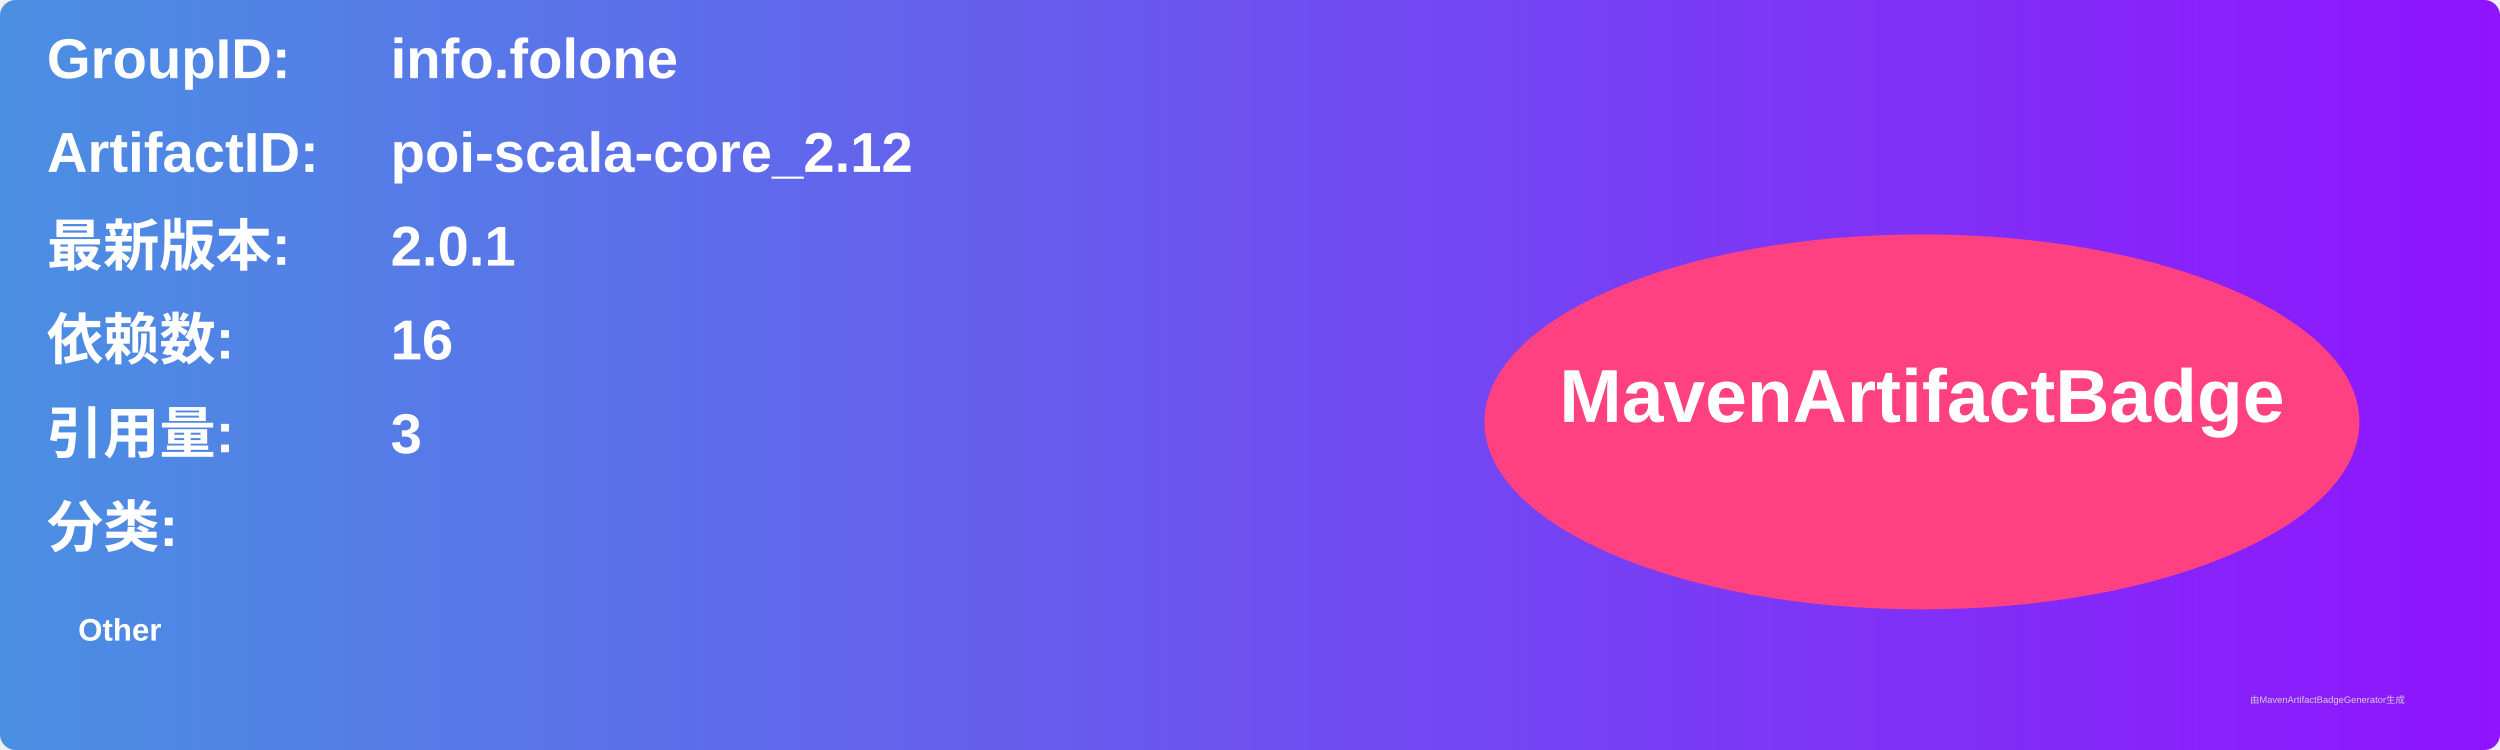
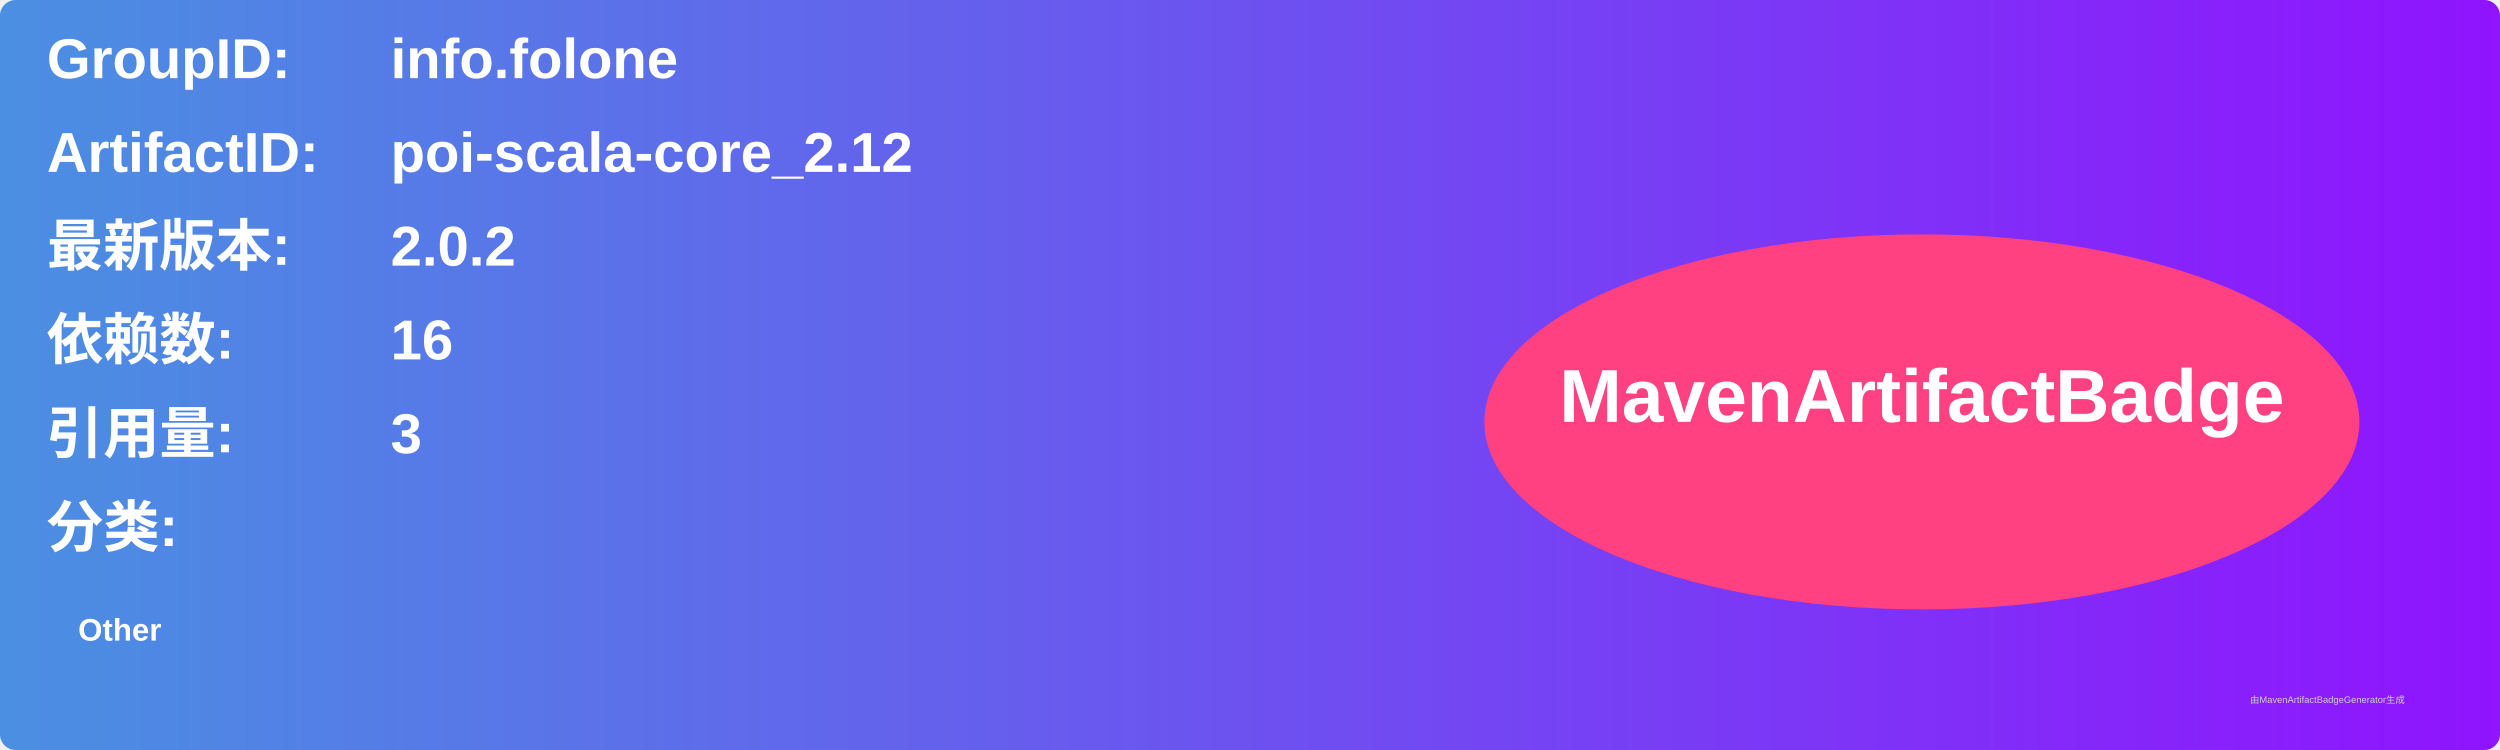
<svg xmlns="http://www.w3.org/2000/svg" width="800" height="240" viewBox="0 0 800 240">
  <linearGradient id="grad" x1="0%" y1="0%" x2="100%" y2="0%">
    <stop offset="0%" stop-color="#4a90e2" />
    <stop offset="100%" stop-color="#9013fe" />
  </linearGradient>
  <rect width="100%" height="100%" rx="5" ry="5" fill="url(#grad)" />
  <g transform="translate(15, 15)">
    <text x="0" y="10" font-family="Arial" font-size="18" fill="white" font-weight="bold" width="260">GroupID:</text>
    <text x="110" y="10" font-family="Arial" font-size="18" fill="white" font-weight="bold" width="460">info.folone</text>
    <text x="0" y="40" font-family="Arial" font-size="18" fill="white" font-weight="bold" width="260">ArtifactID:</text>
    <text x="110" y="40" font-family="Arial" font-size="18" fill="white" font-weight="bold" width="460">poi-scala-core_2.12</text>
    <text x="0" y="70" font-family="Arial" font-size="18" fill="white" font-weight="bold">最新版本:</text>
    <text x="110" y="70" font-family="Arial" font-size="18" fill="white" font-weight="bold">
-       <tspan font-weight="bold">2.0.1</tspan>
+       <tspan font-weight="bold">2.0.2</tspan>
    </text>
    <text x="0" y="100" font-family="Arial" font-size="18" fill="white" font-weight="bold">依赖数: </text>
    <text x="110" y="100" font-family="Arial" font-size="18" fill="white">
      <tspan font-weight="bold">16</tspan>
    </text>
    <text x="0" y="130" font-family="Arial" font-size="18" fill="white" font-weight="bold">引用量: </text>
    <text x="110" y="130" font-family="Arial" font-size="18" fill="white">
      <tspan font-weight="bold">3</tspan>
    </text>
    <text x="0" y="160" font-family="Arial" font-size="18" fill="white" font-weight="bold">分类:</text>
    <text x="10" y="190" font-family="Arial" font-size="10" fill="white">
      <tspan font-weight="bold">Other</tspan>
    </text>
    <ellipse cx="600" cy="120" rx="140" ry="60" fill="#ff4081" />
    <text x="600" y="120" text-anchor="middle" font-family="Arial" font-size="24" fill="white" font-weight="bold">MavenArtifactBadge</text>
  </g>
  <text x="720" y="225" font-family="Arial" font-size="3" fill="#d0d0d0">由MavenArtifactBadgeGenerator生成</text>
</svg>
